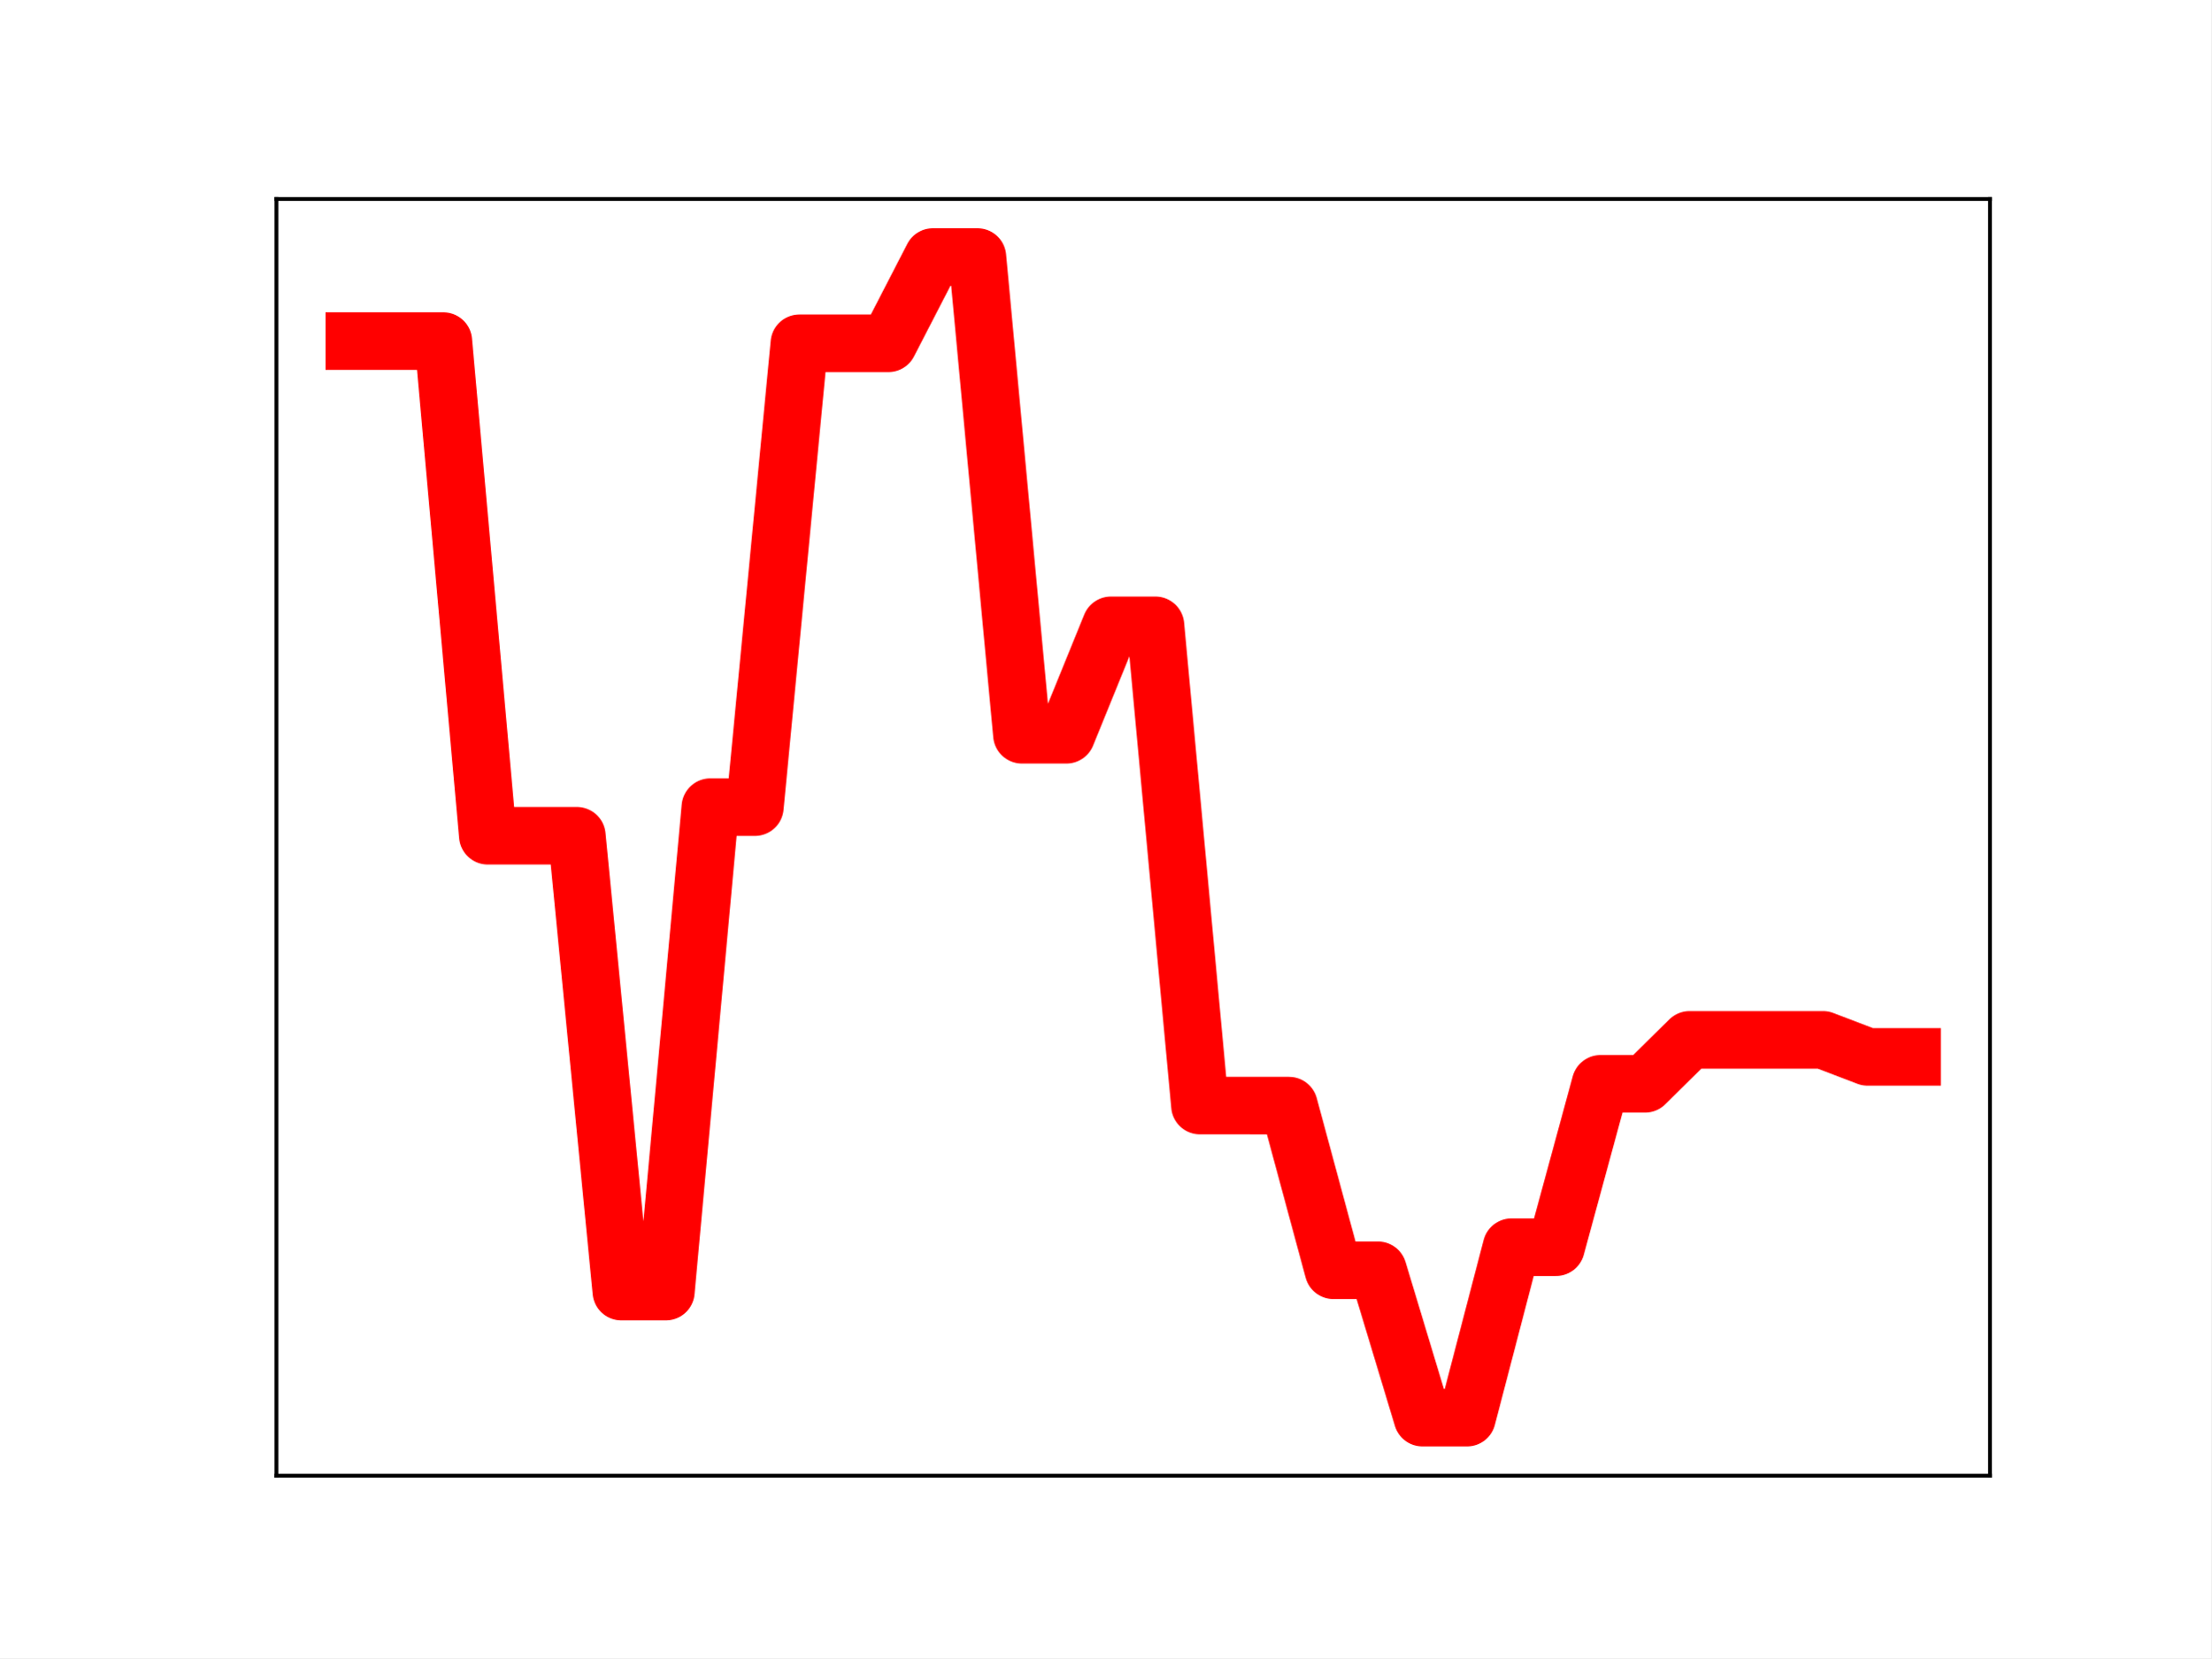
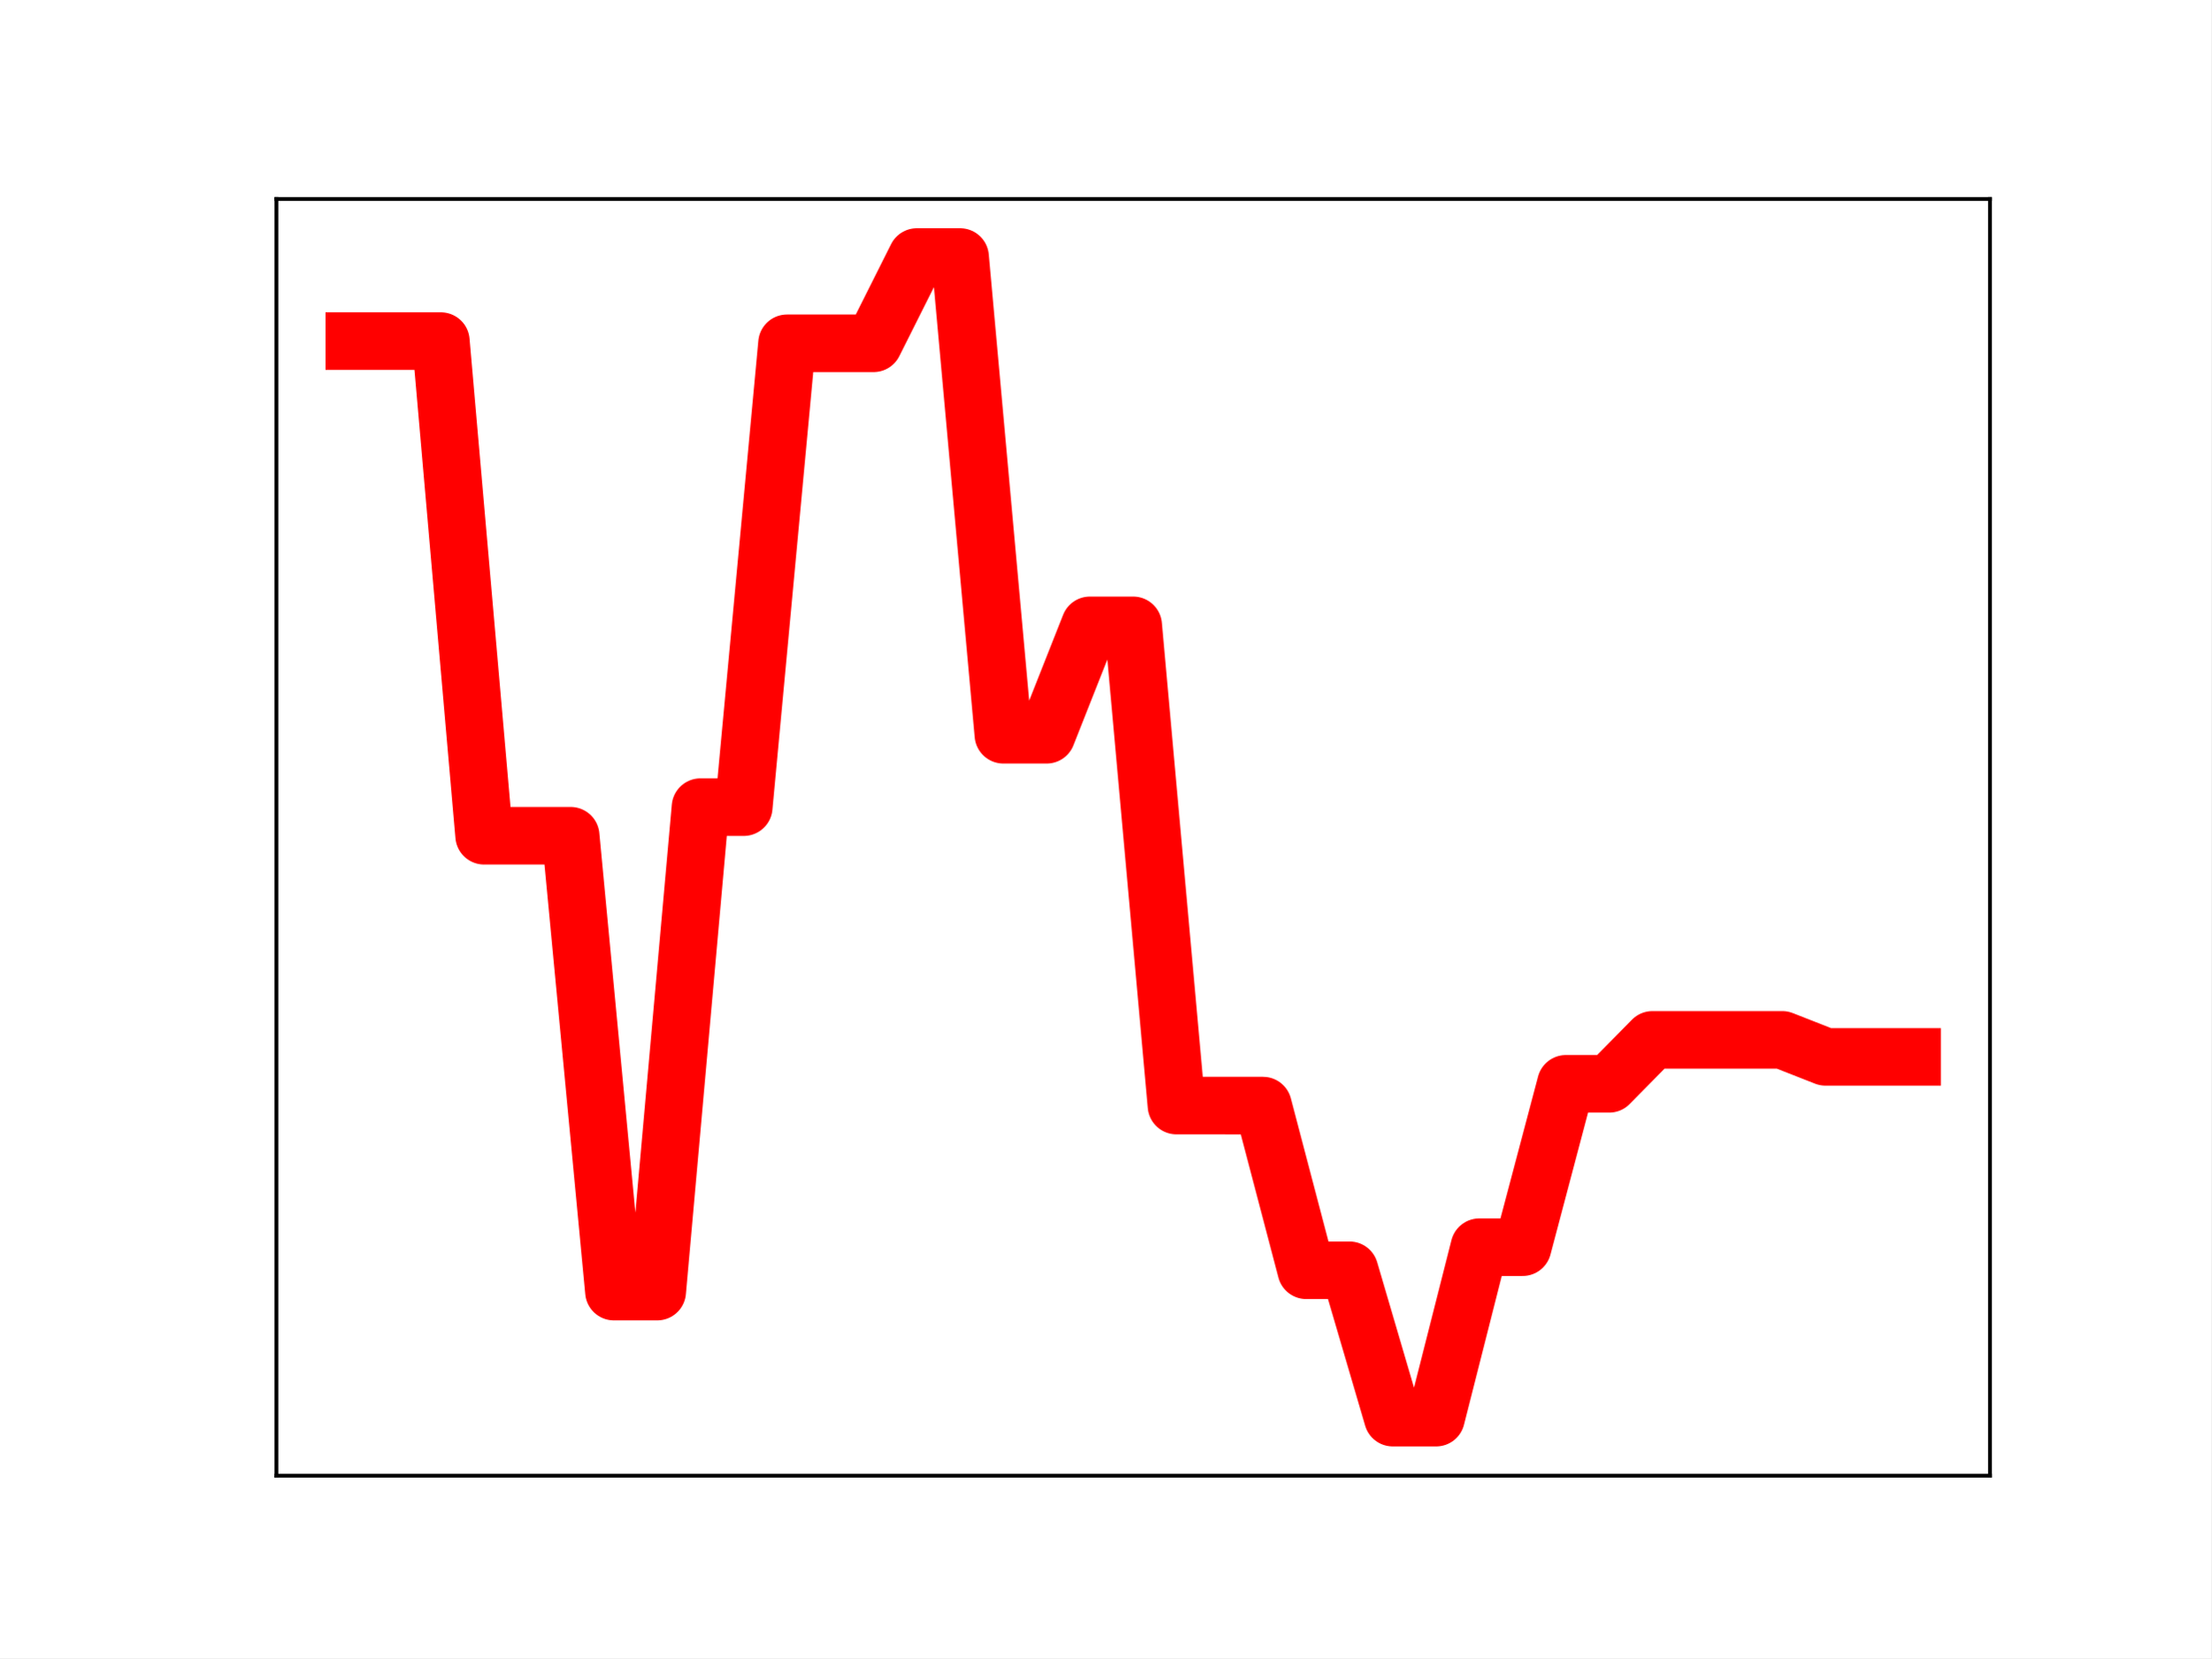
<svg xmlns="http://www.w3.org/2000/svg" xmlns:xlink="http://www.w3.org/1999/xlink" height="345.6pt" version="1.1" viewBox="0 0 460.8 345.6" width="460.8pt">
  <defs>
    <style type="text/css">
*{stroke-linecap:butt;stroke-linejoin:round;}
  </style>
  </defs>
  <g id="figure_1">
    <g id="patch_1">
      <path d="M 0 345.6  L 460.8 345.6  L 460.8 0  L 0 0  z " style="fill:#ffffff;" />
    </g>
    <g id="axes_1">
      <g id="patch_2">
        <path d="M 57.6 307.584  L 414.72 307.584  L 414.72 41.472  L 57.6 41.472  z " style="fill:#ffffff;" />
      </g>
      <g id="line2d_1">
-         <path clip-path="url(#p4cc2c9cec6)" d="M 73.833 71.09  L 83.109 71.09  L 92.384 71.09  L 101.66 174.195  L 110.936 174.195  L 120.212 174.195  L 129.488 269.215  L 138.764 269.215  L 148.039 168.232  L 157.315 168.232  L 166.591 71.55  L 175.867 71.55  L 185.143 71.55  L 194.419 53.568  L 203.695 53.568  L 212.97 153.145  L 222.246 153.145  L 231.522 130.339  L 240.798 130.339  L 250.074 230.439  L 259.35 230.439  L 268.625 230.446  L 277.901 264.769  L 287.177 264.769  L 296.453 295.488  L 305.729 295.488  L 315.005 259.957  L 324.281 259.957  L 333.556 225.904  L 342.832 225.904  L 352.108 216.745  L 361.384 216.745  L 370.66 216.745  L 379.936 216.745  L 389.211 220.286  L 398.487 220.286  " style="fill:none;stroke:#ff0000;stroke-linecap:square;stroke-width:12;" />
+         <path clip-path="url(#p99f56a8fac)" d="M 73.833 71.09  L 82.851 71.09  L 91.869 71.09  L 100.887 174.195  L 109.905 174.195  L 118.924 174.195  L 127.942 269.215  L 136.96 269.215  L 145.978 168.232  L 154.996 168.232  L 164.015 71.55  L 173.033 71.55  L 182.051 71.55  L 191.069 53.568  L 200.087 53.568  L 209.105 153.145  L 218.124 153.145  L 227.142 130.339  L 236.16 130.339  L 245.178 230.439  L 254.196 230.439  L 263.215 230.446  L 272.233 264.769  L 281.251 264.769  L 290.269 295.488  L 299.287 295.488  L 308.305 259.957  L 317.324 259.957  L 326.342 225.904  L 335.36 225.904  L 344.378 216.745  L 353.396 216.745  L 362.415 216.745  L 371.433 216.745  L 380.451 220.286  L 389.469 220.286  L 398.487 220.286  " style="fill:none;stroke:#ff0000;stroke-linecap:square;stroke-width:12;" />
        <defs>
-           <path d="M 0 3  C 0.796 3 1.559 2.684 2.121 2.121  C 2.684 1.559 3 0.796 3 0  C 3 -0.796 2.684 -1.559 2.121 -2.121  C 1.559 -2.684 0.796 -3 0 -3  C -0.796 -3 -1.559 -2.684 -2.121 -2.121  C -2.684 -1.559 -3 -0.796 -3 0  C -3 0.796 -2.684 1.559 -2.121 2.121  C -1.559 2.684 -0.796 3 0 3  z " id="mb980e9b38b" style="stroke:#ff0000;" />
+           <path d="M 0 3  C 0.796 3 1.559 2.684 2.121 2.121  C 2.684 1.559 3 0.796 3 0  C 3 -0.796 2.684 -1.559 2.121 -2.121  C 1.559 -2.684 0.796 -3 0 -3  C -0.796 -3 -1.559 -2.684 -2.121 -2.121  C -2.684 -1.559 -3 -0.796 -3 0  C -3 0.796 -2.684 1.559 -2.121 2.121  C -1.559 2.684 -0.796 3 0 3  z " id="m5718bdc9bc" style="stroke:#ff0000;" />
        </defs>
-         <g clip-path="url(#p4cc2c9cec6)">
-           <use style="fill:#ff0000;stroke:#ff0000;" x="73.833" xlink:href="#mb980e9b38b" y="71.09" />
-           <use style="fill:#ff0000;stroke:#ff0000;" x="83.109" xlink:href="#mb980e9b38b" y="71.09" />
-           <use style="fill:#ff0000;stroke:#ff0000;" x="92.384" xlink:href="#mb980e9b38b" y="71.09" />
-           <use style="fill:#ff0000;stroke:#ff0000;" x="101.66" xlink:href="#mb980e9b38b" y="174.195" />
-           <use style="fill:#ff0000;stroke:#ff0000;" x="110.936" xlink:href="#mb980e9b38b" y="174.195" />
-           <use style="fill:#ff0000;stroke:#ff0000;" x="120.212" xlink:href="#mb980e9b38b" y="174.195" />
-           <use style="fill:#ff0000;stroke:#ff0000;" x="129.488" xlink:href="#mb980e9b38b" y="269.215" />
-           <use style="fill:#ff0000;stroke:#ff0000;" x="138.764" xlink:href="#mb980e9b38b" y="269.215" />
-           <use style="fill:#ff0000;stroke:#ff0000;" x="148.039" xlink:href="#mb980e9b38b" y="168.232" />
-           <use style="fill:#ff0000;stroke:#ff0000;" x="157.315" xlink:href="#mb980e9b38b" y="168.232" />
-           <use style="fill:#ff0000;stroke:#ff0000;" x="166.591" xlink:href="#mb980e9b38b" y="71.55" />
-           <use style="fill:#ff0000;stroke:#ff0000;" x="175.867" xlink:href="#mb980e9b38b" y="71.55" />
-           <use style="fill:#ff0000;stroke:#ff0000;" x="185.143" xlink:href="#mb980e9b38b" y="71.55" />
-           <use style="fill:#ff0000;stroke:#ff0000;" x="194.419" xlink:href="#mb980e9b38b" y="53.568" />
-           <use style="fill:#ff0000;stroke:#ff0000;" x="203.695" xlink:href="#mb980e9b38b" y="53.568" />
-           <use style="fill:#ff0000;stroke:#ff0000;" x="212.97" xlink:href="#mb980e9b38b" y="153.145" />
-           <use style="fill:#ff0000;stroke:#ff0000;" x="222.246" xlink:href="#mb980e9b38b" y="153.145" />
-           <use style="fill:#ff0000;stroke:#ff0000;" x="231.522" xlink:href="#mb980e9b38b" y="130.339" />
-           <use style="fill:#ff0000;stroke:#ff0000;" x="240.798" xlink:href="#mb980e9b38b" y="130.339" />
-           <use style="fill:#ff0000;stroke:#ff0000;" x="250.074" xlink:href="#mb980e9b38b" y="230.439" />
-           <use style="fill:#ff0000;stroke:#ff0000;" x="259.35" xlink:href="#mb980e9b38b" y="230.439" />
-           <use style="fill:#ff0000;stroke:#ff0000;" x="268.625" xlink:href="#mb980e9b38b" y="230.446" />
-           <use style="fill:#ff0000;stroke:#ff0000;" x="277.901" xlink:href="#mb980e9b38b" y="264.769" />
-           <use style="fill:#ff0000;stroke:#ff0000;" x="287.177" xlink:href="#mb980e9b38b" y="264.769" />
-           <use style="fill:#ff0000;stroke:#ff0000;" x="296.453" xlink:href="#mb980e9b38b" y="295.488" />
-           <use style="fill:#ff0000;stroke:#ff0000;" x="305.729" xlink:href="#mb980e9b38b" y="295.488" />
-           <use style="fill:#ff0000;stroke:#ff0000;" x="315.005" xlink:href="#mb980e9b38b" y="259.957" />
-           <use style="fill:#ff0000;stroke:#ff0000;" x="324.281" xlink:href="#mb980e9b38b" y="259.957" />
-           <use style="fill:#ff0000;stroke:#ff0000;" x="333.556" xlink:href="#mb980e9b38b" y="225.904" />
-           <use style="fill:#ff0000;stroke:#ff0000;" x="342.832" xlink:href="#mb980e9b38b" y="225.904" />
-           <use style="fill:#ff0000;stroke:#ff0000;" x="352.108" xlink:href="#mb980e9b38b" y="216.745" />
-           <use style="fill:#ff0000;stroke:#ff0000;" x="361.384" xlink:href="#mb980e9b38b" y="216.745" />
-           <use style="fill:#ff0000;stroke:#ff0000;" x="370.66" xlink:href="#mb980e9b38b" y="216.745" />
-           <use style="fill:#ff0000;stroke:#ff0000;" x="379.936" xlink:href="#mb980e9b38b" y="216.745" />
-           <use style="fill:#ff0000;stroke:#ff0000;" x="389.211" xlink:href="#mb980e9b38b" y="220.286" />
-           <use style="fill:#ff0000;stroke:#ff0000;" x="398.487" xlink:href="#mb980e9b38b" y="220.286" />
+         <g clip-path="url(#p99f56a8fac)">
+           <use style="fill:#ff0000;stroke:#ff0000;" x="73.833" xlink:href="#m5718bdc9bc" y="71.09" />
+           <use style="fill:#ff0000;stroke:#ff0000;" x="82.851" xlink:href="#m5718bdc9bc" y="71.09" />
+           <use style="fill:#ff0000;stroke:#ff0000;" x="91.869" xlink:href="#m5718bdc9bc" y="71.09" />
+           <use style="fill:#ff0000;stroke:#ff0000;" x="100.887" xlink:href="#m5718bdc9bc" y="174.195" />
+           <use style="fill:#ff0000;stroke:#ff0000;" x="109.905" xlink:href="#m5718bdc9bc" y="174.195" />
+           <use style="fill:#ff0000;stroke:#ff0000;" x="118.924" xlink:href="#m5718bdc9bc" y="174.195" />
+           <use style="fill:#ff0000;stroke:#ff0000;" x="127.942" xlink:href="#m5718bdc9bc" y="269.215" />
+           <use style="fill:#ff0000;stroke:#ff0000;" x="136.96" xlink:href="#m5718bdc9bc" y="269.215" />
+           <use style="fill:#ff0000;stroke:#ff0000;" x="145.978" xlink:href="#m5718bdc9bc" y="168.232" />
+           <use style="fill:#ff0000;stroke:#ff0000;" x="154.996" xlink:href="#m5718bdc9bc" y="168.232" />
+           <use style="fill:#ff0000;stroke:#ff0000;" x="164.015" xlink:href="#m5718bdc9bc" y="71.55" />
+           <use style="fill:#ff0000;stroke:#ff0000;" x="173.033" xlink:href="#m5718bdc9bc" y="71.55" />
+           <use style="fill:#ff0000;stroke:#ff0000;" x="182.051" xlink:href="#m5718bdc9bc" y="71.55" />
+           <use style="fill:#ff0000;stroke:#ff0000;" x="191.069" xlink:href="#m5718bdc9bc" y="53.568" />
+           <use style="fill:#ff0000;stroke:#ff0000;" x="200.087" xlink:href="#m5718bdc9bc" y="53.568" />
+           <use style="fill:#ff0000;stroke:#ff0000;" x="209.105" xlink:href="#m5718bdc9bc" y="153.145" />
+           <use style="fill:#ff0000;stroke:#ff0000;" x="218.124" xlink:href="#m5718bdc9bc" y="153.145" />
+           <use style="fill:#ff0000;stroke:#ff0000;" x="227.142" xlink:href="#m5718bdc9bc" y="130.339" />
+           <use style="fill:#ff0000;stroke:#ff0000;" x="236.16" xlink:href="#m5718bdc9bc" y="130.339" />
+           <use style="fill:#ff0000;stroke:#ff0000;" x="245.178" xlink:href="#m5718bdc9bc" y="230.439" />
+           <use style="fill:#ff0000;stroke:#ff0000;" x="254.196" xlink:href="#m5718bdc9bc" y="230.439" />
+           <use style="fill:#ff0000;stroke:#ff0000;" x="263.215" xlink:href="#m5718bdc9bc" y="230.446" />
+           <use style="fill:#ff0000;stroke:#ff0000;" x="272.233" xlink:href="#m5718bdc9bc" y="264.769" />
+           <use style="fill:#ff0000;stroke:#ff0000;" x="281.251" xlink:href="#m5718bdc9bc" y="264.769" />
+           <use style="fill:#ff0000;stroke:#ff0000;" x="290.269" xlink:href="#m5718bdc9bc" y="295.488" />
+           <use style="fill:#ff0000;stroke:#ff0000;" x="299.287" xlink:href="#m5718bdc9bc" y="295.488" />
+           <use style="fill:#ff0000;stroke:#ff0000;" x="308.305" xlink:href="#m5718bdc9bc" y="259.957" />
+           <use style="fill:#ff0000;stroke:#ff0000;" x="317.324" xlink:href="#m5718bdc9bc" y="259.957" />
+           <use style="fill:#ff0000;stroke:#ff0000;" x="326.342" xlink:href="#m5718bdc9bc" y="225.904" />
+           <use style="fill:#ff0000;stroke:#ff0000;" x="335.36" xlink:href="#m5718bdc9bc" y="225.904" />
+           <use style="fill:#ff0000;stroke:#ff0000;" x="344.378" xlink:href="#m5718bdc9bc" y="216.745" />
+           <use style="fill:#ff0000;stroke:#ff0000;" x="353.396" xlink:href="#m5718bdc9bc" y="216.745" />
+           <use style="fill:#ff0000;stroke:#ff0000;" x="362.415" xlink:href="#m5718bdc9bc" y="216.745" />
+           <use style="fill:#ff0000;stroke:#ff0000;" x="371.433" xlink:href="#m5718bdc9bc" y="216.745" />
+           <use style="fill:#ff0000;stroke:#ff0000;" x="380.451" xlink:href="#m5718bdc9bc" y="220.286" />
+           <use style="fill:#ff0000;stroke:#ff0000;" x="389.469" xlink:href="#m5718bdc9bc" y="220.286" />
+           <use style="fill:#ff0000;stroke:#ff0000;" x="398.487" xlink:href="#m5718bdc9bc" y="220.286" />
        </g>
      </g>
      <g id="patch_3">
        <path d="M 57.6 307.584  L 57.6 41.472  " style="fill:none;stroke:#000000;stroke-linecap:square;stroke-linejoin:miter;stroke-width:0.8;" />
      </g>
      <g id="patch_4">
        <path d="M 414.72 307.584  L 414.72 41.472  " style="fill:none;stroke:#000000;stroke-linecap:square;stroke-linejoin:miter;stroke-width:0.8;" />
      </g>
      <g id="patch_5">
        <path d="M 57.6 307.584  L 414.72 307.584  " style="fill:none;stroke:#000000;stroke-linecap:square;stroke-linejoin:miter;stroke-width:0.8;" />
      </g>
      <g id="patch_6">
        <path d="M 57.6 41.472  L 414.72 41.472  " style="fill:none;stroke:#000000;stroke-linecap:square;stroke-linejoin:miter;stroke-width:0.8;" />
      </g>
    </g>
  </g>
  <defs>
-     <clipPath id="p4cc2c9cec6">
+     <clipPath id="p99f56a8fac">
      <rect height="266.112" width="357.12" x="57.6" y="41.472" />
    </clipPath>
  </defs>
</svg>
